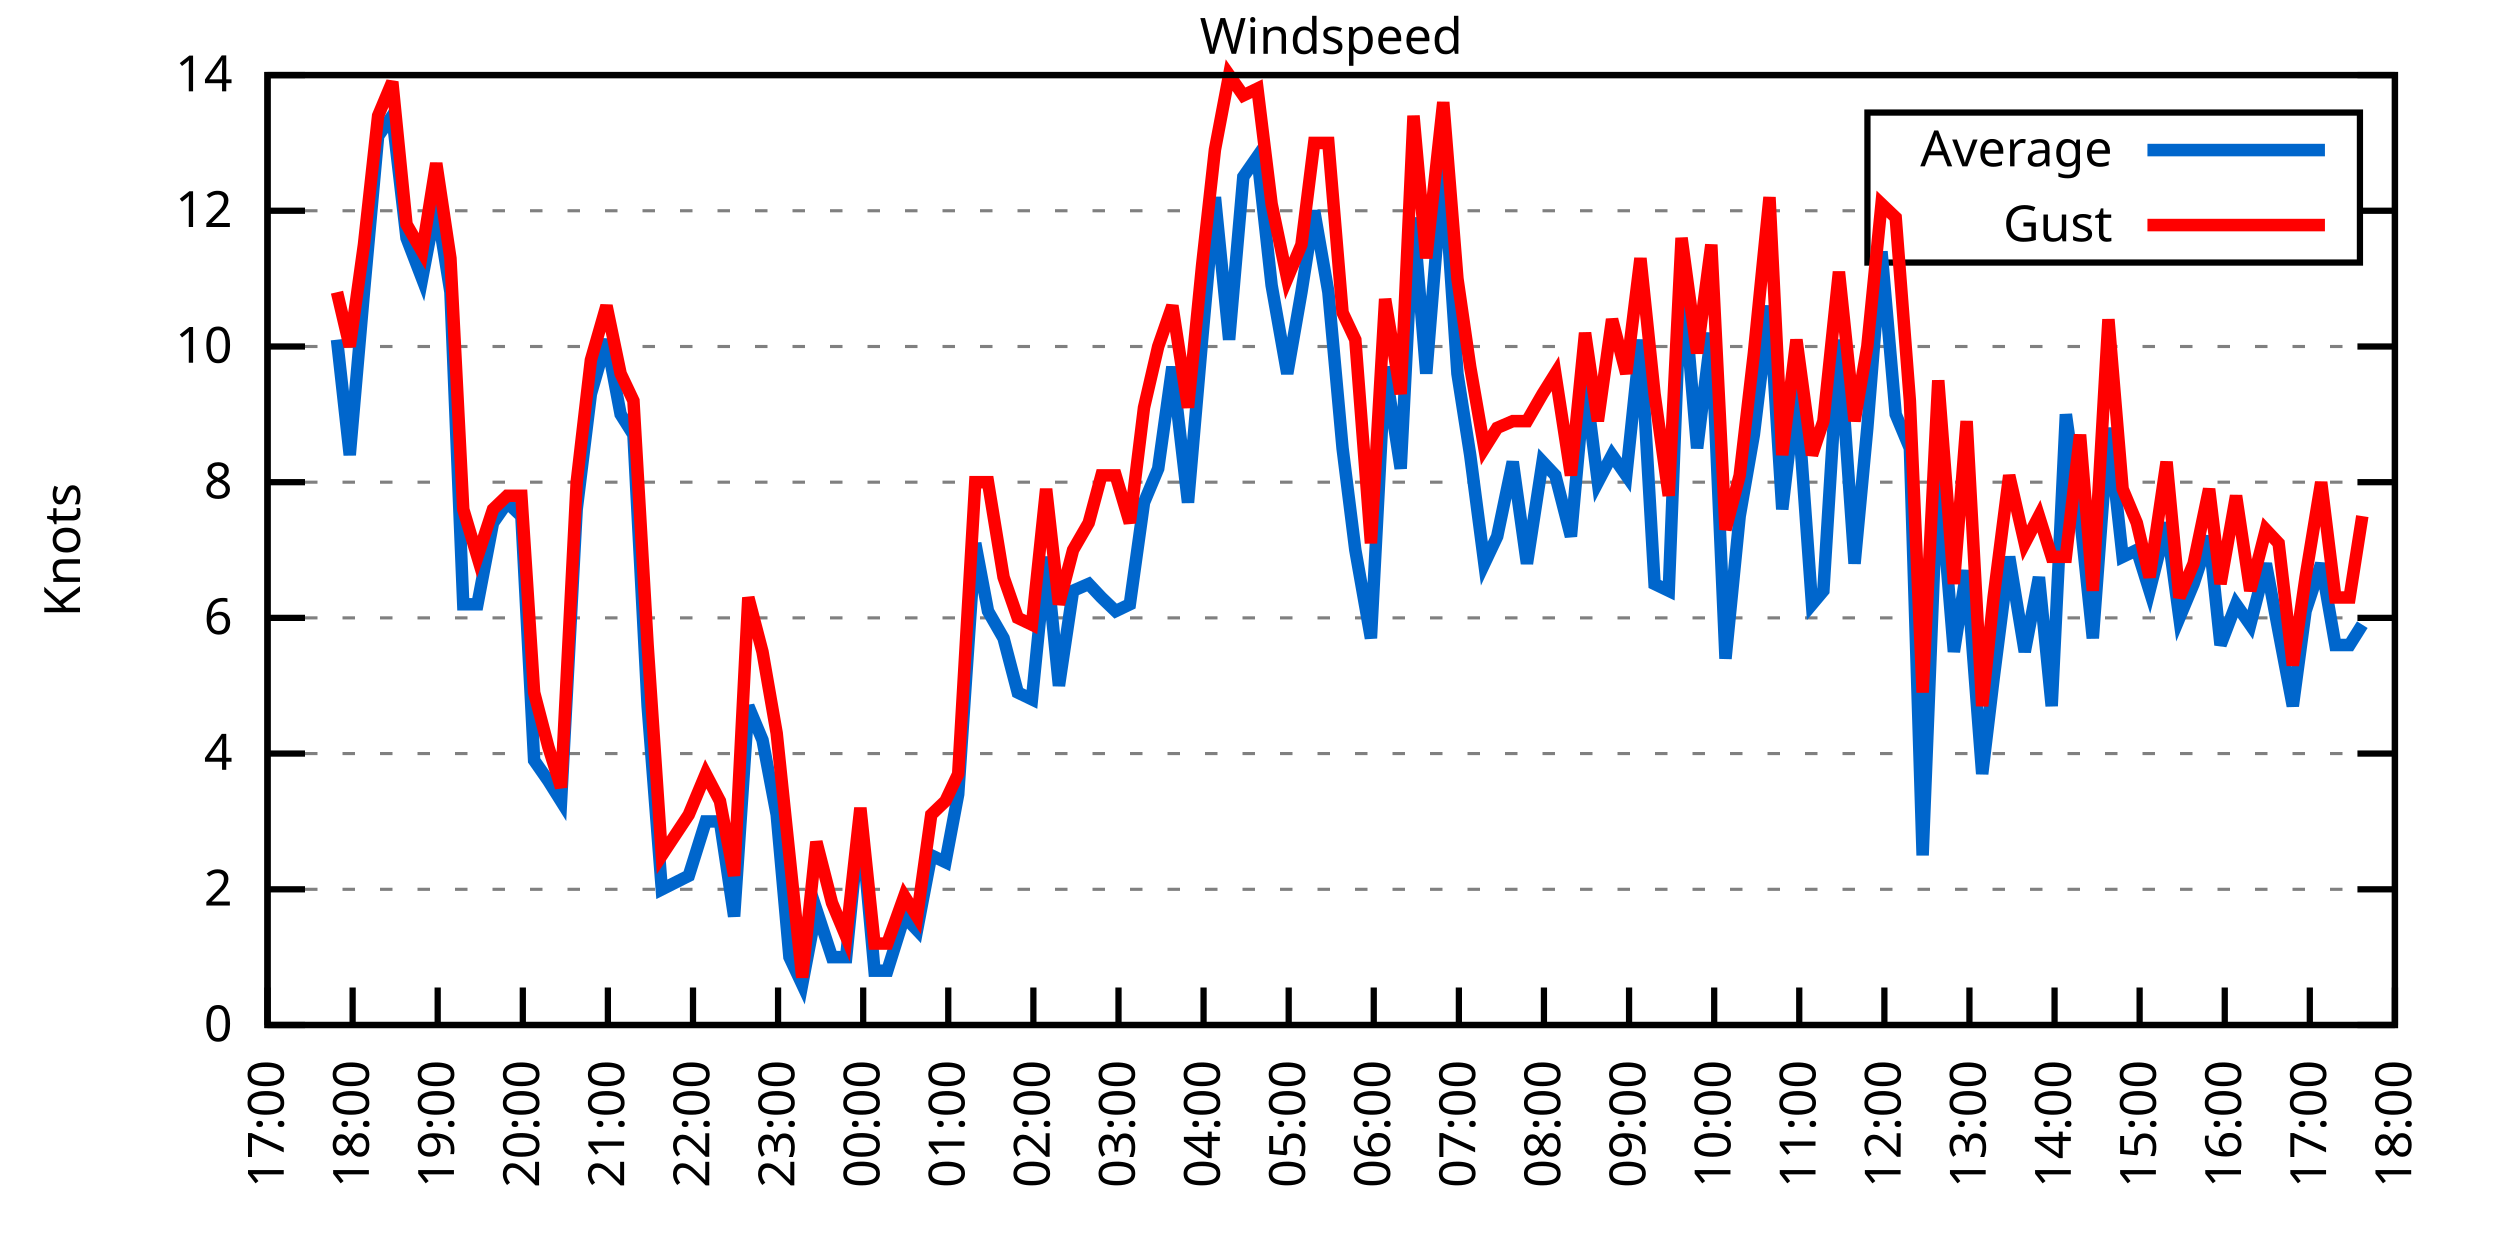
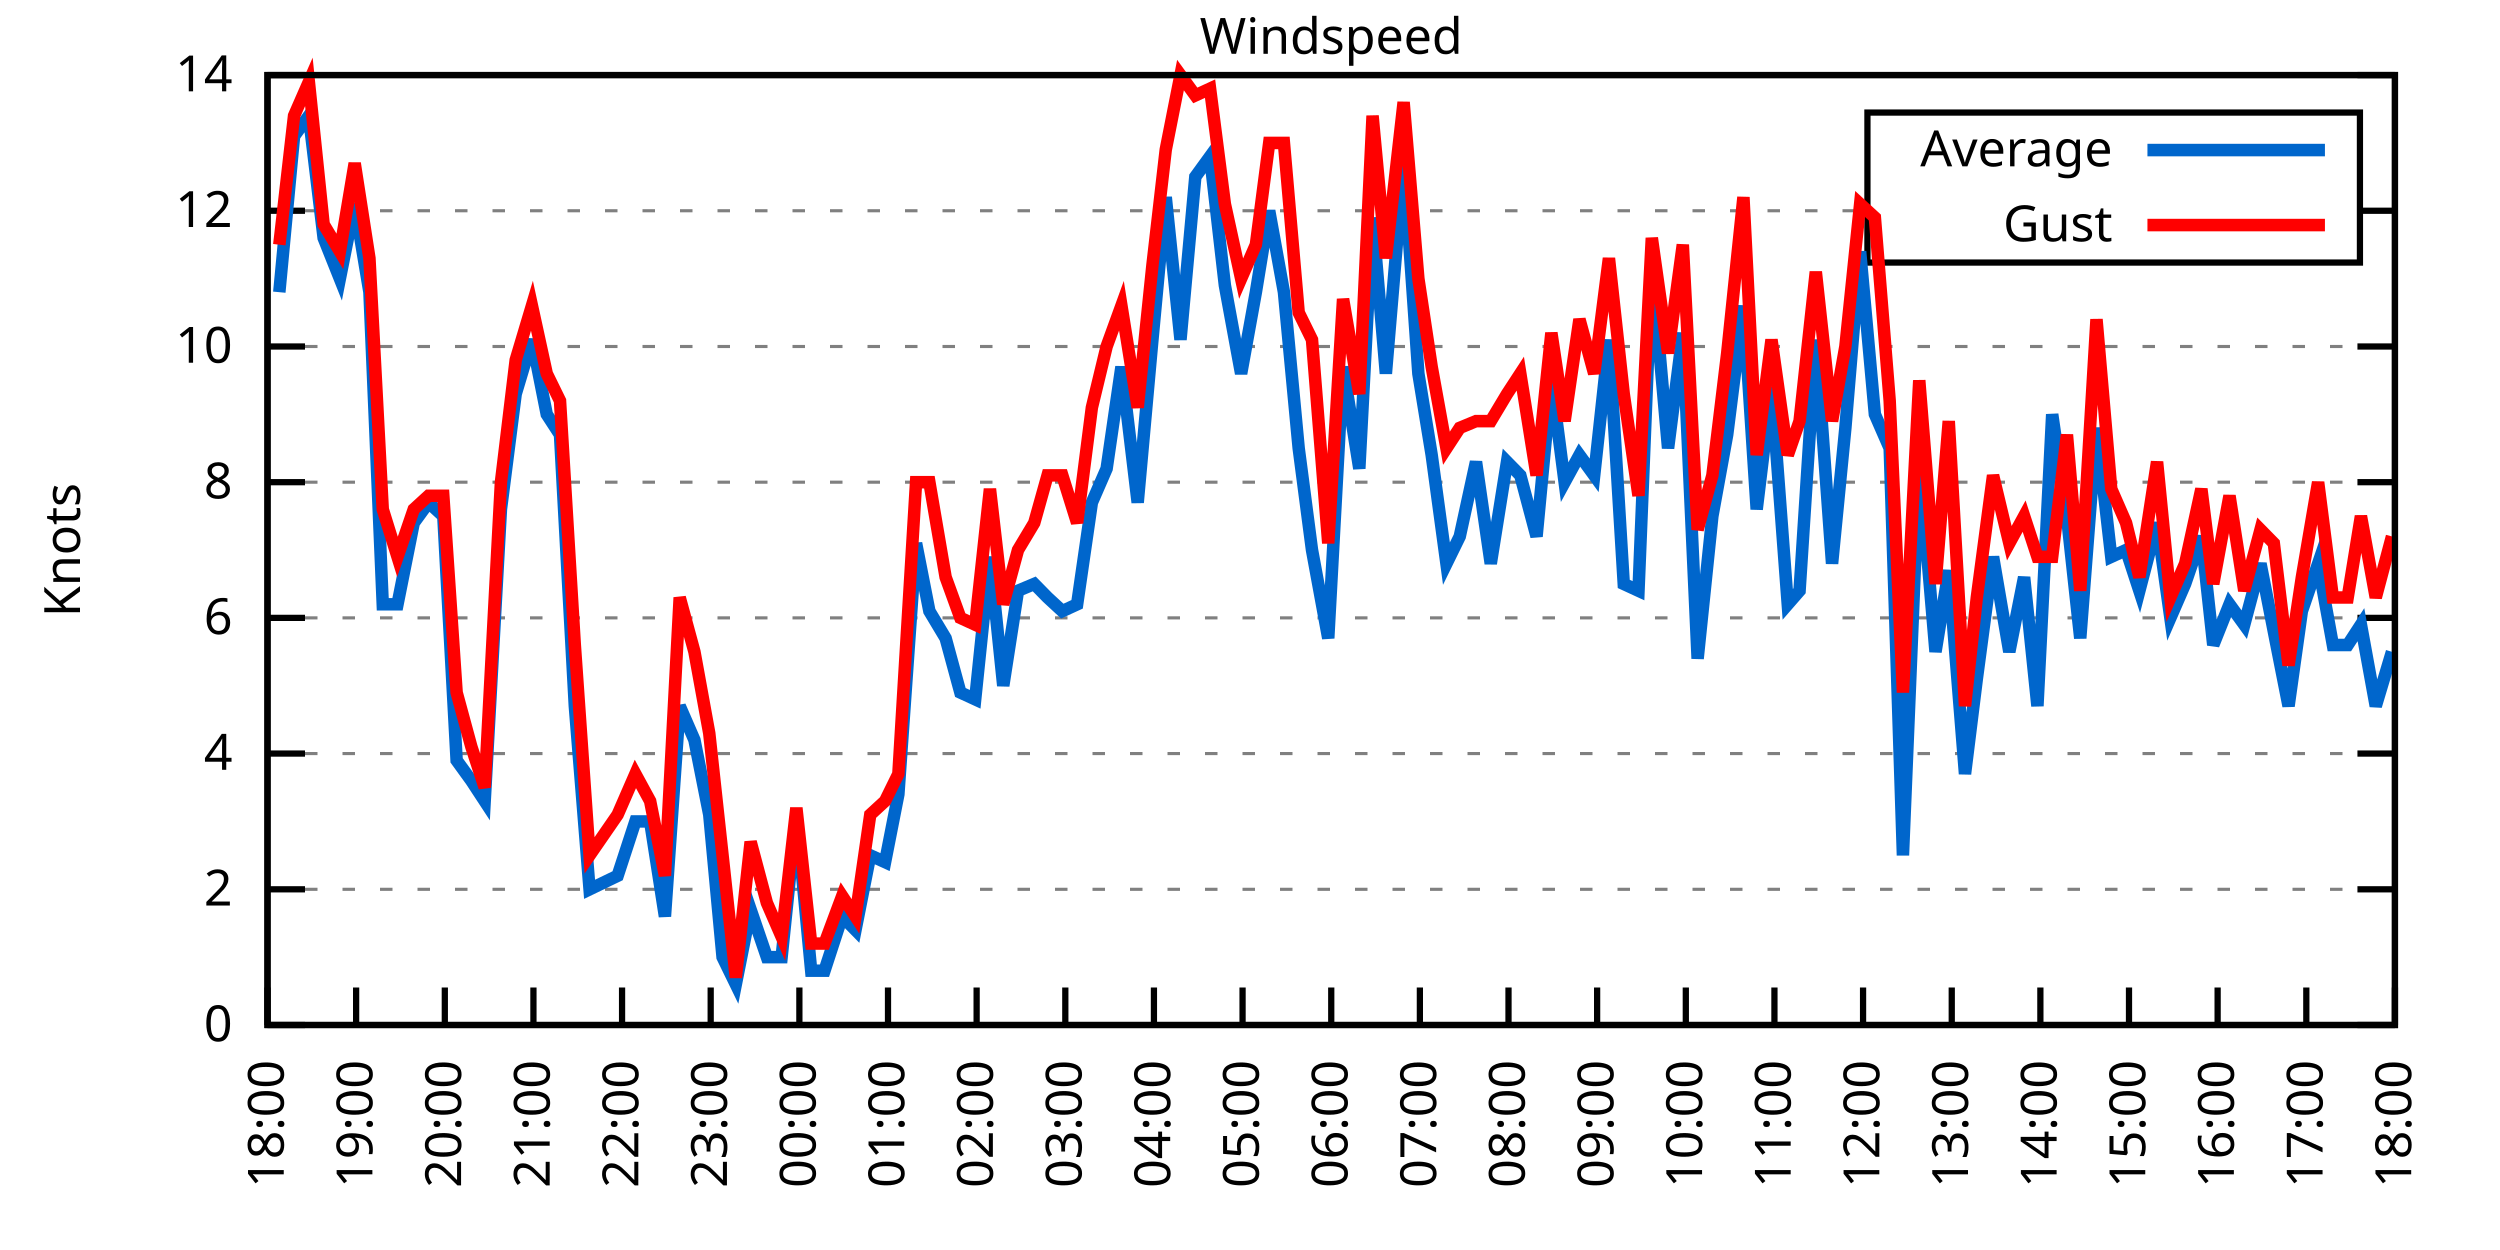
<svg xmlns="http://www.w3.org/2000/svg" xmlns:xlink="http://www.w3.org/1999/xlink" width="400" height="200" viewBox="0 0 400 200">
  <g id="gnuplot_canvas">
    <rect x="0" y="0" width="400" height="200" fill="none" />
    <defs>
      <circle id="gpDot" r="0.5" stroke-width="0.5" stroke="currentColor" />
      <path id="gpPt0" stroke-width="0.333" stroke="currentColor" d="M-1,0 h2 M0,-1 v2" />
      <path id="gpPt1" stroke-width="0.333" stroke="currentColor" d="M-1,-1 L1,1 M1,-1 L-1,1" />
      <path id="gpPt2" stroke-width="0.333" stroke="currentColor" d="M-1,0 L1,0 M0,-1 L0,1 M-1,-1 L1,1 M-1,1 L1,-1" />
      <rect id="gpPt3" stroke-width="0.333" stroke="currentColor" x="-1" y="-1" width="2" height="2" />
      <rect id="gpPt4" stroke-width="0.333" stroke="currentColor" fill="currentColor" x="-1" y="-1" width="2" height="2" />
      <circle id="gpPt5" stroke-width="0.333" stroke="currentColor" cx="0" cy="0" r="1" />
      <use xlink:href="#gpPt5" id="gpPt6" fill="currentColor" stroke="none" />
      <path id="gpPt7" stroke-width="0.333" stroke="currentColor" d="M0,-1.33 L-1.33,0.67 L1.33,0.67 z" />
      <use xlink:href="#gpPt7" id="gpPt8" fill="currentColor" stroke="none" />
      <use xlink:href="#gpPt7" id="gpPt9" stroke="currentColor" transform="rotate(180)" />
      <use xlink:href="#gpPt9" id="gpPt10" fill="currentColor" stroke="none" />
      <use xlink:href="#gpPt3" id="gpPt11" stroke="currentColor" transform="rotate(45)" />
      <use xlink:href="#gpPt11" id="gpPt12" fill="currentColor" stroke="none" />
      <path id="gpPt13" stroke-width="0.333" stroke="currentColor" d="M0,1.330 L1.265,0.411 L0.782,-1.067 L-0.782,-1.076 L-1.265,0.411 z" />
      <use xlink:href="#gpPt13" id="gpPt14" fill="currentColor" stroke="none" />
      <filter id="textbox" filterUnits="objectBoundingBox" x="0" y="0" height="1" width="1">
        <feFlood flood-color="white" flood-opacity="1" result="bgnd" />
        <feComposite in="SourceGraphic" in2="bgnd" operator="atop" />
      </filter>
      <filter id="greybox" filterUnits="objectBoundingBox" x="0" y="0" height="1" width="1">
        <feFlood flood-color="lightgrey" flood-opacity="1" result="grey" />
        <feComposite in="SourceGraphic" in2="grey" operator="atop" />
      </filter>
    </defs>
    <g fill="none" color="white" stroke="currentColor" stroke-width="1.00" stroke-linecap="butt" stroke-linejoin="miter">
</g>
    <g fill="none" color="black" stroke="currentColor" stroke-width="1.00" stroke-linecap="butt" stroke-linejoin="miter">
      <g stroke="none" shape-rendering="crispEdges">
        <polygon fill="rgb(255, 255, 255)" points="42.80,164.00 383.18,164.00 383.18,12.02 42.80,12.02 " />
      </g>
    </g>
    <g fill="none" color="black" stroke="currentColor" stroke-width="1.00" stroke-linecap="butt" stroke-linejoin="miter">
</g>
    <g fill="none" color="black" stroke="black" stroke-width="0.50" stroke-linecap="butt" stroke-linejoin="miter">
</g>
    <g fill="none" color="gray" stroke="currentColor" stroke-width="0.50" stroke-linecap="butt" stroke-linejoin="miter">
      <path stroke="gray" stroke-dasharray="2,4" class="gridline" d="M42.80,164.00 L383.19,164.00  " />
    </g>
    <g fill="none" color="gray" stroke="gray" stroke-width="1.00" stroke-linecap="butt" stroke-linejoin="miter">
</g>
    <g fill="none" color="black" stroke="currentColor" stroke-width="1.00" stroke-linecap="butt" stroke-linejoin="miter">
      <path stroke="black" d="M42.80,164.00 L48.80,164.00 M383.19,164.00 L377.19,164.00  " />
      <g transform="translate(37.20,166.60)" stroke="none" fill="black" font-family="Sans" font-size="8.00" text-anchor="end">
        <text>
          <tspan font-family="Sans"> 0</tspan>
        </text>
      </g>
    </g>
    <g fill="none" color="black" stroke="currentColor" stroke-width="1.00" stroke-linecap="butt" stroke-linejoin="miter">
</g>
    <g fill="none" color="black" stroke="black" stroke-width="0.50" stroke-linecap="butt" stroke-linejoin="miter">
</g>
    <g fill="none" color="gray" stroke="currentColor" stroke-width="0.50" stroke-linecap="butt" stroke-linejoin="miter">
      <path stroke="gray" stroke-dasharray="2,4" class="gridline" d="M42.80,142.29 L383.19,142.29  " />
    </g>
    <g fill="none" color="gray" stroke="gray" stroke-width="1.00" stroke-linecap="butt" stroke-linejoin="miter">
</g>
    <g fill="none" color="black" stroke="currentColor" stroke-width="1.00" stroke-linecap="butt" stroke-linejoin="miter">
      <path stroke="black" d="M42.80,142.29 L48.80,142.29 M383.19,142.29 L377.19,142.29  " />
      <g transform="translate(37.20,144.89)" stroke="none" fill="black" font-family="Sans" font-size="8.00" text-anchor="end">
        <text>
          <tspan font-family="Sans"> 2</tspan>
        </text>
      </g>
    </g>
    <g fill="none" color="black" stroke="currentColor" stroke-width="1.00" stroke-linecap="butt" stroke-linejoin="miter">
</g>
    <g fill="none" color="black" stroke="black" stroke-width="0.50" stroke-linecap="butt" stroke-linejoin="miter">
</g>
    <g fill="none" color="gray" stroke="currentColor" stroke-width="0.50" stroke-linecap="butt" stroke-linejoin="miter">
      <path stroke="gray" stroke-dasharray="2,4" class="gridline" d="M42.80,120.57 L383.19,120.57  " />
    </g>
    <g fill="none" color="gray" stroke="gray" stroke-width="1.00" stroke-linecap="butt" stroke-linejoin="miter">
</g>
    <g fill="none" color="black" stroke="currentColor" stroke-width="1.00" stroke-linecap="butt" stroke-linejoin="miter">
      <path stroke="black" d="M42.80,120.57 L48.80,120.57 M383.19,120.57 L377.19,120.57  " />
      <g transform="translate(37.20,123.17)" stroke="none" fill="black" font-family="Sans" font-size="8.00" text-anchor="end">
        <text>
          <tspan font-family="Sans"> 4</tspan>
        </text>
      </g>
    </g>
    <g fill="none" color="black" stroke="currentColor" stroke-width="1.00" stroke-linecap="butt" stroke-linejoin="miter">
</g>
    <g fill="none" color="black" stroke="black" stroke-width="0.50" stroke-linecap="butt" stroke-linejoin="miter">
</g>
    <g fill="none" color="gray" stroke="currentColor" stroke-width="0.50" stroke-linecap="butt" stroke-linejoin="miter">
      <path stroke="gray" stroke-dasharray="2,4" class="gridline" d="M42.80,98.86 L383.19,98.86  " />
    </g>
    <g fill="none" color="gray" stroke="gray" stroke-width="1.00" stroke-linecap="butt" stroke-linejoin="miter">
</g>
    <g fill="none" color="black" stroke="currentColor" stroke-width="1.00" stroke-linecap="butt" stroke-linejoin="miter">
      <path stroke="black" d="M42.80,98.86 L48.80,98.86 M383.19,98.86 L377.19,98.86  " />
      <g transform="translate(37.20,101.46)" stroke="none" fill="black" font-family="Sans" font-size="8.00" text-anchor="end">
        <text>
          <tspan font-family="Sans"> 6</tspan>
        </text>
      </g>
    </g>
    <g fill="none" color="black" stroke="currentColor" stroke-width="1.00" stroke-linecap="butt" stroke-linejoin="miter">
</g>
    <g fill="none" color="black" stroke="black" stroke-width="0.50" stroke-linecap="butt" stroke-linejoin="miter">
</g>
    <g fill="none" color="gray" stroke="currentColor" stroke-width="0.50" stroke-linecap="butt" stroke-linejoin="miter">
      <path stroke="gray" stroke-dasharray="2,4" class="gridline" d="M42.80,77.15 L383.19,77.15  " />
    </g>
    <g fill="none" color="gray" stroke="gray" stroke-width="1.00" stroke-linecap="butt" stroke-linejoin="miter">
</g>
    <g fill="none" color="black" stroke="currentColor" stroke-width="1.00" stroke-linecap="butt" stroke-linejoin="miter">
      <path stroke="black" d="M42.80,77.15 L48.80,77.15 M383.19,77.15 L377.19,77.15  " />
      <g transform="translate(37.20,79.75)" stroke="none" fill="black" font-family="Sans" font-size="8.00" text-anchor="end">
        <text>
          <tspan font-family="Sans"> 8</tspan>
        </text>
      </g>
    </g>
    <g fill="none" color="black" stroke="currentColor" stroke-width="1.00" stroke-linecap="butt" stroke-linejoin="miter">
</g>
    <g fill="none" color="black" stroke="black" stroke-width="0.50" stroke-linecap="butt" stroke-linejoin="miter">
</g>
    <g fill="none" color="gray" stroke="currentColor" stroke-width="0.50" stroke-linecap="butt" stroke-linejoin="miter">
      <path stroke="gray" stroke-dasharray="2,4" class="gridline" d="M42.80,55.44 L383.19,55.44  " />
    </g>
    <g fill="none" color="gray" stroke="gray" stroke-width="1.00" stroke-linecap="butt" stroke-linejoin="miter">
</g>
    <g fill="none" color="black" stroke="currentColor" stroke-width="1.00" stroke-linecap="butt" stroke-linejoin="miter">
      <path stroke="black" d="M42.80,55.44 L48.80,55.44 M383.19,55.44 L377.19,55.44  " />
      <g transform="translate(37.20,58.04)" stroke="none" fill="black" font-family="Sans" font-size="8.00" text-anchor="end">
        <text>
          <tspan font-family="Sans"> 10</tspan>
        </text>
      </g>
    </g>
    <g fill="none" color="black" stroke="currentColor" stroke-width="1.00" stroke-linecap="butt" stroke-linejoin="miter">
</g>
    <g fill="none" color="black" stroke="black" stroke-width="0.50" stroke-linecap="butt" stroke-linejoin="miter">
</g>
    <g fill="none" color="gray" stroke="currentColor" stroke-width="0.50" stroke-linecap="butt" stroke-linejoin="miter">
      <path stroke="gray" stroke-dasharray="2,4" class="gridline" d="M42.80,33.72 L298.79,33.72 M377.59,33.72 L383.19,33.72  " />
    </g>
    <g fill="none" color="gray" stroke="gray" stroke-width="1.00" stroke-linecap="butt" stroke-linejoin="miter">
</g>
    <g fill="none" color="black" stroke="currentColor" stroke-width="1.00" stroke-linecap="butt" stroke-linejoin="miter">
      <path stroke="black" d="M42.80,33.72 L48.80,33.72 M383.19,33.72 L377.19,33.72  " />
      <g transform="translate(37.20,36.32)" stroke="none" fill="black" font-family="Sans" font-size="8.00" text-anchor="end">
        <text>
          <tspan font-family="Sans"> 12</tspan>
        </text>
      </g>
    </g>
    <g fill="none" color="black" stroke="currentColor" stroke-width="1.00" stroke-linecap="butt" stroke-linejoin="miter">
</g>
    <g fill="none" color="black" stroke="black" stroke-width="0.50" stroke-linecap="butt" stroke-linejoin="miter">
</g>
    <g fill="none" color="gray" stroke="currentColor" stroke-width="0.50" stroke-linecap="butt" stroke-linejoin="miter">
      <path stroke="gray" stroke-dasharray="2,4" class="gridline" d="M42.80,12.01 L383.19,12.01  " />
    </g>
    <g fill="none" color="gray" stroke="gray" stroke-width="1.00" stroke-linecap="butt" stroke-linejoin="miter">
</g>
    <g fill="none" color="black" stroke="currentColor" stroke-width="1.00" stroke-linecap="butt" stroke-linejoin="miter">
      <path stroke="black" d="M42.80,12.01 L48.80,12.01 M383.19,12.01 L377.19,12.01  " />
      <g transform="translate(37.20,14.61)" stroke="none" fill="black" font-family="Sans" font-size="8.00" text-anchor="end">
        <text>
          <tspan font-family="Sans"> 14</tspan>
        </text>
      </g>
    </g>
    <g fill="none" color="black" stroke="currentColor" stroke-width="1.00" stroke-linecap="butt" stroke-linejoin="miter">
      <path stroke="black" d="M42.80,164.00 L42.80,158.00  " />
      <g transform="translate(45.40,169.60) rotate(270.00)" stroke="none" fill="black" font-family="Sans" font-size="8.00" text-anchor="end">
        <text>
-           <tspan font-family="Sans">17:00</tspan>
-         </text>
-       </g>
-     </g>
-     <g fill="none" color="black" stroke="currentColor" stroke-width="1.00" stroke-linecap="butt" stroke-linejoin="miter">
-       <path stroke="black" d="M56.42,164.00 L56.42,158.00  " />
-       <g transform="translate(59.02,169.60) rotate(270.00)" stroke="none" fill="black" font-family="Sans" font-size="8.00" text-anchor="end">
-         <text>
          <tspan font-family="Sans">18:00</tspan>
        </text>
      </g>
    </g>
    <g fill="none" color="black" stroke="currentColor" stroke-width="1.00" stroke-linecap="butt" stroke-linejoin="miter">
-       <path stroke="black" d="M70.03,164.00 L70.03,158.00  " />
-       <g transform="translate(72.63,169.60) rotate(270.00)" stroke="none" fill="black" font-family="Sans" font-size="8.00" text-anchor="end">
+       <path stroke="black" d="M56.98,164.00 L56.98,158.00  " />
+       <g transform="translate(59.58,169.60) rotate(270.00)" stroke="none" fill="black" font-family="Sans" font-size="8.00" text-anchor="end">
        <text>
          <tspan font-family="Sans">19:00</tspan>
        </text>
      </g>
    </g>
    <g fill="none" color="black" stroke="currentColor" stroke-width="1.00" stroke-linecap="butt" stroke-linejoin="miter">
-       <path stroke="black" d="M83.65,164.00 L83.65,158.00  " />
-       <g transform="translate(86.25,169.60) rotate(270.00)" stroke="none" fill="black" font-family="Sans" font-size="8.00" text-anchor="end">
+       <path stroke="black" d="M71.17,164.00 L71.17,158.00  " />
+       <g transform="translate(73.77,169.60) rotate(270.00)" stroke="none" fill="black" font-family="Sans" font-size="8.00" text-anchor="end">
        <text>
          <tspan font-family="Sans">20:00</tspan>
        </text>
      </g>
    </g>
    <g fill="none" color="black" stroke="currentColor" stroke-width="1.00" stroke-linecap="butt" stroke-linejoin="miter">
-       <path stroke="black" d="M97.26,164.00 L97.26,158.00  " />
-       <g transform="translate(99.86,169.60) rotate(270.00)" stroke="none" fill="black" font-family="Sans" font-size="8.00" text-anchor="end">
+       <path stroke="black" d="M85.35,164.00 L85.35,158.00  " />
+       <g transform="translate(87.95,169.60) rotate(270.00)" stroke="none" fill="black" font-family="Sans" font-size="8.00" text-anchor="end">
        <text>
          <tspan font-family="Sans">21:00</tspan>
        </text>
      </g>
    </g>
    <g fill="none" color="black" stroke="currentColor" stroke-width="1.00" stroke-linecap="butt" stroke-linejoin="miter">
-       <path stroke="black" d="M110.88,164.00 L110.88,158.00  " />
-       <g transform="translate(113.48,169.60) rotate(270.00)" stroke="none" fill="black" font-family="Sans" font-size="8.00" text-anchor="end">
+       <path stroke="black" d="M99.53,164.00 L99.53,158.00  " />
+       <g transform="translate(102.13,169.60) rotate(270.00)" stroke="none" fill="black" font-family="Sans" font-size="8.00" text-anchor="end">
        <text>
          <tspan font-family="Sans">22:00</tspan>
        </text>
      </g>
    </g>
    <g fill="none" color="black" stroke="currentColor" stroke-width="1.00" stroke-linecap="butt" stroke-linejoin="miter">
-       <path stroke="black" d="M124.49,164.00 L124.49,158.00  " />
-       <g transform="translate(127.09,169.60) rotate(270.00)" stroke="none" fill="black" font-family="Sans" font-size="8.00" text-anchor="end">
+       <path stroke="black" d="M113.71,164.00 L113.71,158.00  " />
+       <g transform="translate(116.31,169.60) rotate(270.00)" stroke="none" fill="black" font-family="Sans" font-size="8.00" text-anchor="end">
        <text>
          <tspan font-family="Sans">23:00</tspan>
        </text>
      </g>
    </g>
    <g fill="none" color="black" stroke="currentColor" stroke-width="1.00" stroke-linecap="butt" stroke-linejoin="miter">
-       <path stroke="black" d="M138.11,164.00 L138.11,158.00  " />
-       <g transform="translate(140.71,169.60) rotate(270.00)" stroke="none" fill="black" font-family="Sans" font-size="8.00" text-anchor="end">
+       <path stroke="black" d="M127.90,164.00 L127.90,158.00  " />
+       <g transform="translate(130.50,169.60) rotate(270.00)" stroke="none" fill="black" font-family="Sans" font-size="8.00" text-anchor="end">
        <text>
          <tspan font-family="Sans">00:00</tspan>
        </text>
      </g>
    </g>
    <g fill="none" color="black" stroke="currentColor" stroke-width="1.00" stroke-linecap="butt" stroke-linejoin="miter">
-       <path stroke="black" d="M151.72,164.00 L151.72,158.00  " />
-       <g transform="translate(154.32,169.60) rotate(270.00)" stroke="none" fill="black" font-family="Sans" font-size="8.00" text-anchor="end">
+       <path stroke="black" d="M142.08,164.00 L142.08,158.00  " />
+       <g transform="translate(144.68,169.60) rotate(270.00)" stroke="none" fill="black" font-family="Sans" font-size="8.00" text-anchor="end">
        <text>
          <tspan font-family="Sans">01:00</tspan>
        </text>
      </g>
    </g>
    <g fill="none" color="black" stroke="currentColor" stroke-width="1.00" stroke-linecap="butt" stroke-linejoin="miter">
-       <path stroke="black" d="M165.34,164.00 L165.34,158.00  " />
-       <g transform="translate(167.94,169.60) rotate(270.00)" stroke="none" fill="black" font-family="Sans" font-size="8.00" text-anchor="end">
+       <path stroke="black" d="M156.26,164.00 L156.26,158.00  " />
+       <g transform="translate(158.86,169.60) rotate(270.00)" stroke="none" fill="black" font-family="Sans" font-size="8.00" text-anchor="end">
        <text>
          <tspan font-family="Sans">02:00</tspan>
        </text>
      </g>
    </g>
    <g fill="none" color="black" stroke="currentColor" stroke-width="1.00" stroke-linecap="butt" stroke-linejoin="miter">
-       <path stroke="black" d="M178.96,164.00 L178.96,158.00  " />
-       <g transform="translate(181.56,169.60) rotate(270.00)" stroke="none" fill="black" font-family="Sans" font-size="8.00" text-anchor="end">
+       <path stroke="black" d="M170.45,164.00 L170.45,158.00  " />
+       <g transform="translate(173.05,169.60) rotate(270.00)" stroke="none" fill="black" font-family="Sans" font-size="8.00" text-anchor="end">
        <text>
          <tspan font-family="Sans">03:00</tspan>
        </text>
      </g>
    </g>
    <g fill="none" color="black" stroke="currentColor" stroke-width="1.00" stroke-linecap="butt" stroke-linejoin="miter">
-       <path stroke="black" d="M192.57,164.00 L192.57,158.00  " />
-       <g transform="translate(195.17,169.60) rotate(270.00)" stroke="none" fill="black" font-family="Sans" font-size="8.00" text-anchor="end">
+       <path stroke="black" d="M184.63,164.00 L184.63,158.00  " />
+       <g transform="translate(187.23,169.60) rotate(270.00)" stroke="none" fill="black" font-family="Sans" font-size="8.00" text-anchor="end">
        <text>
          <tspan font-family="Sans">04:00</tspan>
        </text>
      </g>
    </g>
    <g fill="none" color="black" stroke="currentColor" stroke-width="1.00" stroke-linecap="butt" stroke-linejoin="miter">
-       <path stroke="black" d="M206.19,164.00 L206.19,158.00  " />
-       <g transform="translate(208.79,169.60) rotate(270.00)" stroke="none" fill="black" font-family="Sans" font-size="8.00" text-anchor="end">
+       <path stroke="black" d="M198.81,164.00 L198.81,158.00  " />
+       <g transform="translate(201.41,169.60) rotate(270.00)" stroke="none" fill="black" font-family="Sans" font-size="8.00" text-anchor="end">
        <text>
          <tspan font-family="Sans">05:00</tspan>
        </text>
      </g>
    </g>
    <g fill="none" color="black" stroke="currentColor" stroke-width="1.00" stroke-linecap="butt" stroke-linejoin="miter">
-       <path stroke="black" d="M219.80,164.00 L219.80,158.00  " />
-       <g transform="translate(222.40,169.60) rotate(270.00)" stroke="none" fill="black" font-family="Sans" font-size="8.00" text-anchor="end">
+       <path stroke="black" d="M213.00,164.00 L213.00,158.00  " />
+       <g transform="translate(215.60,169.60) rotate(270.00)" stroke="none" fill="black" font-family="Sans" font-size="8.00" text-anchor="end">
        <text>
          <tspan font-family="Sans">06:00</tspan>
        </text>
      </g>
    </g>
    <g fill="none" color="black" stroke="currentColor" stroke-width="1.00" stroke-linecap="butt" stroke-linejoin="miter">
-       <path stroke="black" d="M233.42,164.00 L233.42,158.00  " />
-       <g transform="translate(236.02,169.60) rotate(270.00)" stroke="none" fill="black" font-family="Sans" font-size="8.00" text-anchor="end">
+       <path stroke="black" d="M227.18,164.00 L227.18,158.00  " />
+       <g transform="translate(229.78,169.60) rotate(270.00)" stroke="none" fill="black" font-family="Sans" font-size="8.00" text-anchor="end">
        <text>
          <tspan font-family="Sans">07:00</tspan>
        </text>
      </g>
    </g>
    <g fill="none" color="black" stroke="currentColor" stroke-width="1.00" stroke-linecap="butt" stroke-linejoin="miter">
-       <path stroke="black" d="M247.03,164.00 L247.03,158.00  " />
-       <g transform="translate(249.63,169.60) rotate(270.00)" stroke="none" fill="black" font-family="Sans" font-size="8.00" text-anchor="end">
+       <path stroke="black" d="M241.36,164.00 L241.36,158.00  " />
+       <g transform="translate(243.96,169.60) rotate(270.00)" stroke="none" fill="black" font-family="Sans" font-size="8.00" text-anchor="end">
        <text>
          <tspan font-family="Sans">08:00</tspan>
        </text>
      </g>
    </g>
    <g fill="none" color="black" stroke="currentColor" stroke-width="1.00" stroke-linecap="butt" stroke-linejoin="miter">
-       <path stroke="black" d="M260.65,164.00 L260.65,158.00  " />
-       <g transform="translate(263.25,169.60) rotate(270.00)" stroke="none" fill="black" font-family="Sans" font-size="8.00" text-anchor="end">
+       <path stroke="black" d="M255.54,164.00 L255.54,158.00  " />
+       <g transform="translate(258.14,169.60) rotate(270.00)" stroke="none" fill="black" font-family="Sans" font-size="8.00" text-anchor="end">
        <text>
          <tspan font-family="Sans">09:00</tspan>
        </text>
      </g>
    </g>
    <g fill="none" color="black" stroke="currentColor" stroke-width="1.00" stroke-linecap="butt" stroke-linejoin="miter">
-       <path stroke="black" d="M274.27,164.00 L274.27,158.00  " />
-       <g transform="translate(276.87,169.60) rotate(270.00)" stroke="none" fill="black" font-family="Sans" font-size="8.00" text-anchor="end">
+       <path stroke="black" d="M269.73,164.00 L269.73,158.00  " />
+       <g transform="translate(272.33,169.60) rotate(270.00)" stroke="none" fill="black" font-family="Sans" font-size="8.00" text-anchor="end">
        <text>
          <tspan font-family="Sans">10:00</tspan>
        </text>
      </g>
    </g>
    <g fill="none" color="black" stroke="currentColor" stroke-width="1.00" stroke-linecap="butt" stroke-linejoin="miter">
-       <path stroke="black" d="M287.88,164.00 L287.88,158.00  " />
-       <g transform="translate(290.48,169.60) rotate(270.00)" stroke="none" fill="black" font-family="Sans" font-size="8.00" text-anchor="end">
+       <path stroke="black" d="M283.91,164.00 L283.91,158.00  " />
+       <g transform="translate(286.51,169.60) rotate(270.00)" stroke="none" fill="black" font-family="Sans" font-size="8.00" text-anchor="end">
        <text>
          <tspan font-family="Sans">11:00</tspan>
        </text>
      </g>
    </g>
    <g fill="none" color="black" stroke="currentColor" stroke-width="1.00" stroke-linecap="butt" stroke-linejoin="miter">
-       <path stroke="black" d="M301.50,164.00 L301.50,158.00  " />
-       <g transform="translate(304.10,169.60) rotate(270.00)" stroke="none" fill="black" font-family="Sans" font-size="8.00" text-anchor="end">
+       <path stroke="black" d="M298.09,164.00 L298.09,158.00  " />
+       <g transform="translate(300.69,169.60) rotate(270.00)" stroke="none" fill="black" font-family="Sans" font-size="8.00" text-anchor="end">
        <text>
          <tspan font-family="Sans">12:00</tspan>
        </text>
      </g>
    </g>
    <g fill="none" color="black" stroke="currentColor" stroke-width="1.00" stroke-linecap="butt" stroke-linejoin="miter">
-       <path stroke="black" d="M315.11,164.00 L315.11,158.00  " />
-       <g transform="translate(317.71,169.60) rotate(270.00)" stroke="none" fill="black" font-family="Sans" font-size="8.00" text-anchor="end">
+       <path stroke="black" d="M312.28,164.00 L312.28,158.00  " />
+       <g transform="translate(314.88,169.60) rotate(270.00)" stroke="none" fill="black" font-family="Sans" font-size="8.00" text-anchor="end">
        <text>
          <tspan font-family="Sans">13:00</tspan>
        </text>
      </g>
    </g>
    <g fill="none" color="black" stroke="currentColor" stroke-width="1.00" stroke-linecap="butt" stroke-linejoin="miter">
-       <path stroke="black" d="M328.73,164.00 L328.73,158.00  " />
-       <g transform="translate(331.33,169.60) rotate(270.00)" stroke="none" fill="black" font-family="Sans" font-size="8.00" text-anchor="end">
+       <path stroke="black" d="M326.46,164.00 L326.46,158.00  " />
+       <g transform="translate(329.06,169.60) rotate(270.00)" stroke="none" fill="black" font-family="Sans" font-size="8.00" text-anchor="end">
        <text>
          <tspan font-family="Sans">14:00</tspan>
        </text>
      </g>
    </g>
    <g fill="none" color="black" stroke="currentColor" stroke-width="1.00" stroke-linecap="butt" stroke-linejoin="miter">
-       <path stroke="black" d="M342.34,164.00 L342.34,158.00  " />
-       <g transform="translate(344.94,169.60) rotate(270.00)" stroke="none" fill="black" font-family="Sans" font-size="8.00" text-anchor="end">
+       <path stroke="black" d="M340.64,164.00 L340.64,158.00  " />
+       <g transform="translate(343.24,169.60) rotate(270.00)" stroke="none" fill="black" font-family="Sans" font-size="8.00" text-anchor="end">
        <text>
          <tspan font-family="Sans">15:00</tspan>
        </text>
      </g>
    </g>
    <g fill="none" color="black" stroke="currentColor" stroke-width="1.00" stroke-linecap="butt" stroke-linejoin="miter">
-       <path stroke="black" d="M355.96,164.00 L355.96,158.00  " />
-       <g transform="translate(358.56,169.60) rotate(270.00)" stroke="none" fill="black" font-family="Sans" font-size="8.00" text-anchor="end">
+       <path stroke="black" d="M354.82,164.00 L354.82,158.00  " />
+       <g transform="translate(357.42,169.60) rotate(270.00)" stroke="none" fill="black" font-family="Sans" font-size="8.00" text-anchor="end">
        <text>
          <tspan font-family="Sans">16:00</tspan>
        </text>
      </g>
    </g>
    <g fill="none" color="black" stroke="currentColor" stroke-width="1.00" stroke-linecap="butt" stroke-linejoin="miter">
-       <path stroke="black" d="M369.57,164.00 L369.57,158.00  " />
-       <g transform="translate(372.17,169.60) rotate(270.00)" stroke="none" fill="black" font-family="Sans" font-size="8.00" text-anchor="end">
+       <path stroke="black" d="M369.01,164.00 L369.01,158.00  " />
+       <g transform="translate(371.61,169.60) rotate(270.00)" stroke="none" fill="black" font-family="Sans" font-size="8.00" text-anchor="end">
        <text>
          <tspan font-family="Sans">17:00</tspan>
        </text>
      </g>
    </g>
    <g fill="none" color="black" stroke="currentColor" stroke-width="1.00" stroke-linecap="butt" stroke-linejoin="miter">
      <path stroke="black" d="M383.19,164.00 L383.19,158.00  " />
      <g transform="translate(385.79,169.60) rotate(270.00)" stroke="none" fill="black" font-family="Sans" font-size="8.00" text-anchor="end">
        <text>
          <tspan font-family="Sans">18:00</tspan>
        </text>
      </g>
    </g>
    <g fill="none" color="black" stroke="currentColor" stroke-width="1.00" stroke-linecap="butt" stroke-linejoin="miter">
</g>
    <g fill="none" color="black" stroke="currentColor" stroke-width="1.00" stroke-linecap="butt" stroke-linejoin="miter">
      <path stroke="black" d="M42.80,12.01 L42.80,164.00 L383.19,164.00 L383.19,12.01 L42.80,12.01 Z  " />
    </g>
    <g fill="none" color="black" stroke="currentColor" stroke-width="1.00" stroke-linecap="butt" stroke-linejoin="miter">
</g>
    <g fill="none" color="black" stroke="currentColor" stroke-width="1.00" stroke-linecap="butt" stroke-linejoin="miter">
      <path stroke="black" d="M298.79,42.01 L298.79,18.01 L377.59,18.01 L377.59,42.01 L298.79,42.01 Z  " />
    </g>
    <g id="Windspeed_plot_1">
      <g fill="none" color="white" stroke="black" stroke-width="2.00" stroke-linecap="butt" stroke-linejoin="miter">
</g>
      <g fill="none" color="black" stroke="currentColor" stroke-width="2.00" stroke-linecap="butt" stroke-linejoin="miter">
        <g transform="translate(337.99,26.61)" stroke="none" fill="black" font-family="Sans" font-size="8.00" text-anchor="end">
          <text>
            <tspan font-family="Sans">Average</tspan>
          </text>
        </g>
      </g>
      <g fill="none" color="black" stroke="currentColor" stroke-width="2.00" stroke-linecap="butt" stroke-linejoin="miter">
-         <path stroke="rgb(  0, 102, 204)" d="M343.59,24.01 L371.99,24.01 M53.92,54.35 L55.96,72.81 L58.23,46.75 L60.50,21.78 L62.77,18.52 L65.04,38.07   L67.54,44.58 L69.80,32.64 L72.07,46.75 L74.12,96.69 L76.39,96.69 L78.88,83.66 L81.15,80.41 L83.42,82.58   L85.46,121.66 L87.73,124.92 L89.77,128.17 L92.27,81.49 L94.54,63.04 L97.04,54.35 L99.30,66.29 L101.35,69.55   L103.62,112.97 L105.89,142.29 L110.20,140.12 L112.92,131.43 L115.19,131.43 L117.46,146.63 L119.73,112.97 L122.00,118.40   L124.27,130.35 L126.31,153.14 L128.35,157.49 L130.62,145.54 L133.12,153.14 L135.39,153.14 L137.66,130.35 L139.92,155.31   L141.97,155.31 L144.69,146.63 L146.73,148.80 L149.00,136.86 L151.27,137.94 L153.31,127.09 L156.04,86.92 L158.08,97.78   L160.57,102.12 L162.84,110.80 L165.11,111.89 L167.38,89.09 L169.43,109.72 L171.69,94.52 L174.19,93.43 L176.23,95.60   L178.50,97.78 L180.77,96.69 L183.04,80.41 L185.31,74.98 L187.58,58.69 L190.08,80.41 L192.34,54.35 L194.39,31.55   L196.66,54.35 L198.93,28.29 L201.19,25.04 L203.46,45.66 L205.96,59.78 L208.23,46.75 L210.27,33.72 L212.54,46.75   L214.81,71.72 L216.85,88.00 L219.35,102.12 L221.62,58.69 L224.11,74.98 L226.16,34.81 L228.20,59.78 L230.92,26.12   L233.19,59.78 L235.23,72.81 L237.50,90.18 L239.55,85.83 L242.04,73.89 L244.31,90.18 L246.81,73.89 L248.85,76.06   L251.35,85.83 L253.61,60.86 L255.66,77.15 L257.93,72.81 L260.20,76.06 L262.47,54.35 L264.73,93.43 L267.00,94.52   L269.05,42.41 L271.54,71.72 L273.81,53.26 L276.08,105.38 L278.35,82.58 L280.62,69.55 L283.12,48.92 L285.16,81.49   L287.43,61.95 L289.92,96.69 L291.74,94.52 L294.23,54.35 L296.73,90.18 L298.77,68.46 L301.04,40.24 L303.31,66.29   L305.58,71.72 L307.62,136.86 L310.12,73.89 L312.62,104.29 L314.66,91.26 L317.15,123.83 L318.97,108.63 L321.47,89.09   L323.96,104.29 L326.23,92.35 L328.27,112.97 L330.54,66.29 L332.81,82.58 L334.85,102.12 L337.35,68.46 L339.62,89.09   L341.89,88.00 L343.93,94.52 L346.65,83.66 L348.70,98.86 L350.97,93.43 L353.46,85.83 L355.28,103.20 L357.77,96.69   L360.04,99.95 L362.54,90.18 L364.58,101.03 L366.85,112.97 L368.89,97.78 L371.39,90.18 L373.66,103.20 L375.93,103.20   L377.97,99.95  " />
+         <path stroke="rgb(  0, 102, 204)" d="M343.59,24.01 L371.99,24.01 M44.69,46.75 L47.05,21.78 L49.42,18.52 L51.78,38.07 L54.38,44.58 L56.75,32.64   L59.11,46.75 L61.24,96.69 L63.60,96.69 L66.20,83.66 L68.57,80.41 L70.93,82.58 L73.06,121.66 L75.42,124.92   L77.55,128.17 L80.15,81.49 L82.51,63.04 L85.11,54.35 L87.48,66.29 L89.60,69.55 L91.97,112.97 L94.33,142.29   L98.82,140.12 L101.66,131.43 L104.02,131.43 L106.39,146.63 L108.75,112.97 L111.11,118.40 L113.48,130.35 L115.61,153.14   L117.73,157.49 L120.10,145.54 L122.70,153.14 L125.06,153.14 L127.42,130.35 L129.79,155.31 L131.92,155.31 L134.75,146.63   L136.88,148.80 L139.24,136.86 L141.61,137.94 L143.74,127.09 L146.57,86.92 L148.70,97.78 L151.30,102.12 L153.66,110.80   L156.03,111.89 L158.39,89.09 L160.52,109.72 L162.88,94.52 L165.48,93.43 L167.61,95.60 L169.97,97.78 L172.34,96.69   L174.70,80.41 L177.06,74.98 L179.43,58.69 L182.03,80.41 L184.39,54.35 L186.52,31.55 L188.88,54.35 L191.25,28.29   L193.61,25.04 L195.98,45.66 L198.58,59.78 L200.94,46.75 L203.07,33.72 L205.43,46.75 L207.79,71.72 L209.92,88.00   L212.52,102.12 L214.89,58.69 L217.49,74.98 L219.61,34.81 L221.74,59.78 L224.58,26.12 L226.94,59.78 L229.07,72.81   L231.43,90.18 L233.56,85.83 L236.16,73.89 L238.52,90.18 L241.12,73.89 L243.25,76.06 L245.85,85.83 L248.22,60.86   L250.34,77.15 L252.71,72.81 L255.07,76.06 L257.43,54.35 L259.80,93.43 L262.16,94.52 L264.29,42.41 L266.89,71.72   L269.25,53.26 L271.62,105.38 L273.98,82.58 L276.35,69.55 L278.95,48.92 L281.07,81.49 L283.44,61.95 L286.04,96.69   L287.93,94.52 L290.53,54.35 L293.13,90.18 L295.26,68.46 L297.62,40.24 L299.98,66.29 L302.35,71.72 L304.47,136.86   L307.08,73.89 L309.68,104.29 L311.80,91.26 L314.40,123.83 L316.29,108.63 L318.89,89.09 L321.49,104.29 L323.86,92.35   L325.99,112.97 L328.35,66.29 L330.71,82.58 L332.84,102.12 L335.44,68.46 L337.80,89.09 L340.17,88.00 L342.30,94.52   L345.13,83.66 L347.26,98.86 L349.62,93.43 L352.22,85.83 L354.12,103.20 L356.72,96.69 L359.08,99.95 L361.68,90.18   L363.81,101.03 L366.17,112.97 L368.30,97.78 L370.90,90.18 L373.26,103.20 L375.63,103.20 L377.75,99.95 L380.12,112.97   L382.72,104.29  " />
      </g>
    </g>
    <g id="Windspeed_plot_2">
      <g fill="none" color="black" stroke="currentColor" stroke-width="2.00" stroke-linecap="butt" stroke-linejoin="miter">
        <g transform="translate(337.99,38.61)" stroke="none" fill="black" font-family="Sans" font-size="8.00" text-anchor="end">
          <text>
            <tspan font-family="Sans">Gust</tspan>
          </text>
        </g>
      </g>
      <g fill="none" color="black" stroke="currentColor" stroke-width="2.00" stroke-linecap="butt" stroke-linejoin="miter">
-         <path stroke="rgb(255,   0,   0)" d="M343.59,36.01 L371.99,36.01 M53.92,46.75 L55.96,55.44 L58.23,39.15 L60.50,18.52 L62.77,13.10 L65.04,35.89   L67.54,40.24 L69.80,26.12 L72.07,41.32 L74.12,81.49 L76.39,89.09 L78.88,81.49 L81.15,79.32 L83.42,79.32   L85.46,110.80 L87.73,119.49 L89.77,126.00 L92.27,77.15 L94.54,57.61 L97.04,48.92 L99.30,59.78 L101.35,64.12   L103.62,103.20 L105.89,136.86 L110.20,130.35 L112.92,123.83 L115.19,128.17 L117.46,140.12 L119.73,95.60 L122.00,104.29   L124.27,117.32 L126.31,136.86 L128.35,156.40 L130.62,134.69 L133.12,144.46 L135.39,149.89 L137.66,129.26 L139.92,150.97   L141.97,150.97 L144.69,143.37 L146.73,146.63 L149.00,130.35 L151.27,128.17 L153.31,123.83 L156.04,77.15 L158.08,77.15   L160.57,92.35 L162.84,98.86 L165.11,99.95 L167.38,78.23 L169.43,96.69 L171.69,88.00 L174.19,83.66 L176.23,76.06   L178.50,76.06 L180.77,83.66 L183.04,65.21 L185.31,55.44 L187.58,48.92 L190.08,65.21 L192.34,42.41 L194.39,23.95   L196.66,12.01 L198.93,15.27 L201.19,14.18 L203.46,32.64 L205.96,44.58 L208.23,39.15 L210.27,22.87 L212.54,22.87   L214.81,50.01 L216.85,54.35 L219.35,86.92 L221.62,47.84 L224.11,63.04 L226.16,18.52 L228.20,41.32 L230.92,16.35   L233.19,44.58 L235.23,58.69 L237.50,71.72 L239.55,68.46 L242.04,67.38 L244.31,67.38 L246.81,63.04 L248.85,59.78   L251.35,76.06 L253.61,53.26 L255.66,67.38 L257.93,51.09 L260.20,59.78 L262.47,41.32 L264.73,63.04 L267.00,79.32   L269.05,38.07 L271.54,56.52 L273.81,39.15 L276.08,84.75 L278.35,76.06 L280.62,56.52 L283.12,31.55 L285.16,72.81   L287.43,54.35 L289.92,72.81 L291.74,67.38 L294.23,43.49 L296.73,67.38 L298.77,55.44 L301.04,32.64 L303.31,34.81   L305.58,64.12 L307.62,110.80 L310.12,60.86 L312.62,93.43 L314.66,67.38 L317.15,112.97 L318.97,95.60 L321.47,76.06   L323.96,86.92 L326.23,82.58 L328.27,89.09 L330.54,89.09 L332.81,69.55 L334.85,94.52 L337.35,51.09 L339.62,78.23   L341.89,83.66 L343.93,92.35 L346.65,73.89 L348.70,95.60 L350.97,90.18 L353.46,78.23 L355.28,93.43 L357.77,79.32   L360.04,94.52 L362.54,84.75 L364.58,86.92 L366.85,106.46 L368.89,92.35 L371.39,77.15 L373.66,95.60 L375.93,95.60   L377.97,82.58  " />
+         <path stroke="rgb(255,   0,   0)" d="M343.59,36.01 L371.99,36.01 M44.69,39.15 L47.05,18.52 L49.42,13.10 L51.78,35.89 L54.38,40.24 L56.75,26.12   L59.11,41.32 L61.24,81.49 L63.60,89.09 L66.20,81.49 L68.57,79.32 L70.93,79.32 L73.06,110.80 L75.42,119.49   L77.55,126.00 L80.15,77.15 L82.51,57.61 L85.11,48.92 L87.48,59.78 L89.60,64.12 L91.97,103.20 L94.33,136.86   L98.82,130.35 L101.66,123.83 L104.02,128.17 L106.39,140.12 L108.75,95.60 L111.11,104.29 L113.48,117.32 L115.61,136.86   L117.73,156.40 L120.10,134.69 L122.70,144.46 L125.06,149.89 L127.42,129.26 L129.79,150.97 L131.92,150.97 L134.75,143.37   L136.88,146.63 L139.24,130.35 L141.61,128.17 L143.74,123.83 L146.57,77.15 L148.70,77.15 L151.30,92.35 L153.66,98.86   L156.03,99.95 L158.39,78.23 L160.52,96.69 L162.88,88.00 L165.48,83.66 L167.61,76.06 L169.97,76.06 L172.34,83.66   L174.70,65.21 L177.06,55.44 L179.43,48.92 L182.03,65.21 L184.39,42.41 L186.52,23.95 L188.88,12.01 L191.25,15.27   L193.61,14.18 L195.98,32.64 L198.58,44.58 L200.94,39.15 L203.07,22.87 L205.43,22.87 L207.79,50.01 L209.92,54.35   L212.52,86.92 L214.89,47.84 L217.49,63.04 L219.61,18.52 L221.74,41.32 L224.58,16.35 L226.94,44.58 L229.07,58.69   L231.43,71.72 L233.56,68.46 L236.16,67.38 L238.52,67.38 L241.12,63.04 L243.25,59.78 L245.85,76.06 L248.22,53.26   L250.34,67.38 L252.71,51.09 L255.07,59.78 L257.43,41.32 L259.80,63.04 L262.16,79.32 L264.29,38.07 L266.89,56.52   L269.25,39.15 L271.62,84.75 L273.98,76.06 L276.35,56.52 L278.95,31.55 L281.07,72.81 L283.44,54.35 L286.04,72.81   L287.93,67.38 L290.53,43.49 L293.13,67.38 L295.26,55.44 L297.62,32.64 L299.98,34.81 L302.35,64.12 L304.47,110.80   L307.08,60.86 L309.68,93.43 L311.80,67.38 L314.40,112.97 L316.29,95.60 L318.89,76.06 L321.49,86.92 L323.86,82.58   L325.99,89.09 L328.35,89.09 L330.71,69.55 L332.84,94.52 L335.44,51.09 L337.80,78.23 L340.17,83.66 L342.30,92.35   L345.13,73.89 L347.26,95.60 L349.62,90.18 L352.22,78.23 L354.12,93.43 L356.72,79.32 L359.08,94.52 L361.68,84.75   L363.81,86.92 L366.17,106.46 L368.30,92.35 L370.90,77.15 L373.26,95.60 L375.63,95.60 L377.75,82.58 L380.12,95.60   L382.72,85.83  " />
      </g>
    </g>
    <g fill="none" color="black" stroke="currentColor" stroke-width="2.00" stroke-linecap="butt" stroke-linejoin="miter">
</g>
    <g fill="none" color="black" stroke="black" stroke-width="1.00" stroke-linecap="butt" stroke-linejoin="miter">
</g>
    <g fill="none" color="black" stroke="currentColor" stroke-width="1.00" stroke-linecap="butt" stroke-linejoin="miter">
      <path stroke="black" d="M42.80,12.01 L42.80,164.00 L383.19,164.00 L383.19,12.01 L42.80,12.01 Z  " />
      <g transform="translate(12.80,88.01) rotate(270.00)" stroke="none" fill="black" font-family="Sans" font-size="8.00" text-anchor="middle">
        <text>
          <tspan font-family="Sans">Knots</tspan>
        </text>
      </g>
    </g>
    <g fill="none" color="black" stroke="currentColor" stroke-width="1.00" stroke-linecap="butt" stroke-linejoin="miter">
</g>
    <g fill="none" color="black" stroke="currentColor" stroke-width="1.00" stroke-linecap="butt" stroke-linejoin="miter">
      <g transform="translate(212.99,8.61)" stroke="none" fill="black" font-family="Sans" font-size="8.00" text-anchor="middle">
        <text>
          <tspan font-family="Sans">Windspeed</tspan>
        </text>
      </g>
    </g>
    <g fill="none" color="black" stroke="currentColor" stroke-width="1.00" stroke-linecap="butt" stroke-linejoin="miter">
</g>
  </g>
</svg>
